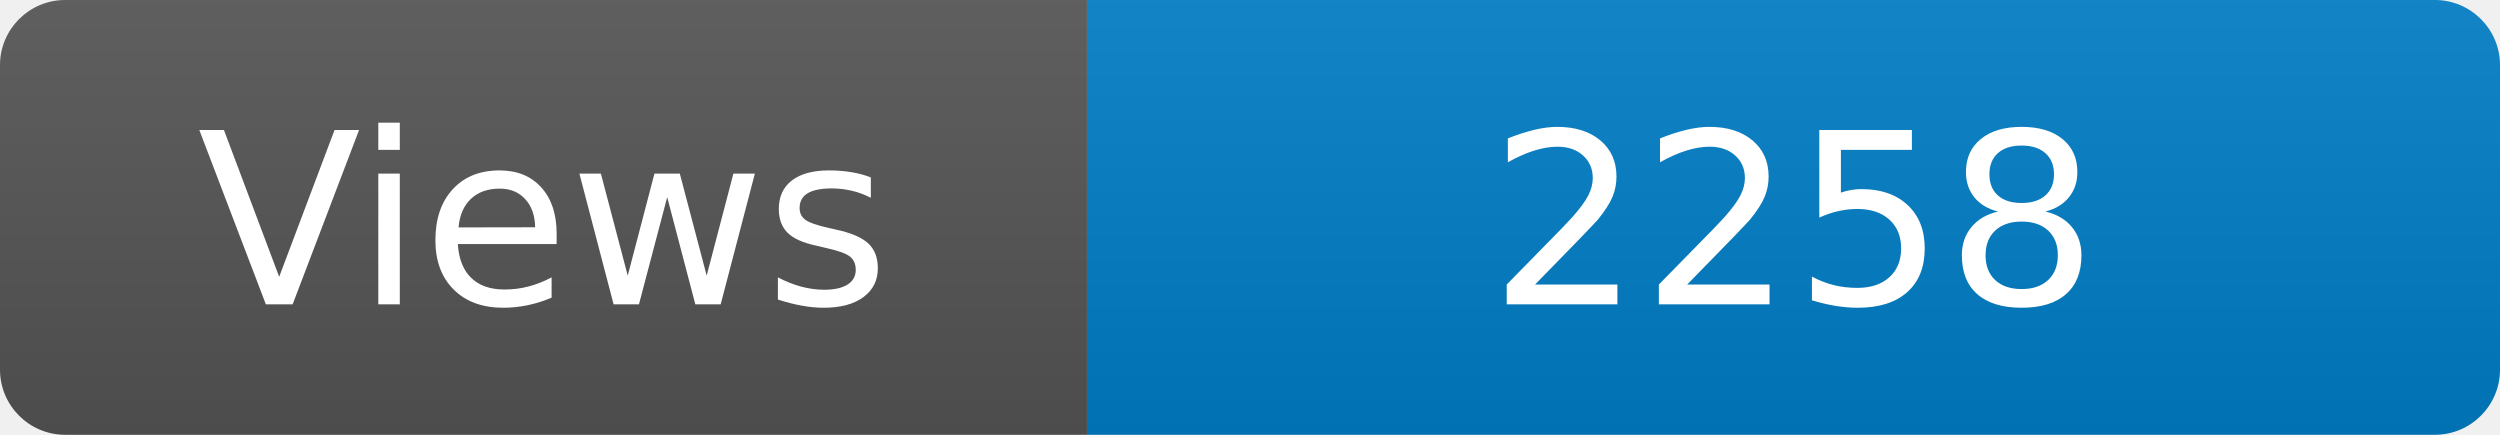
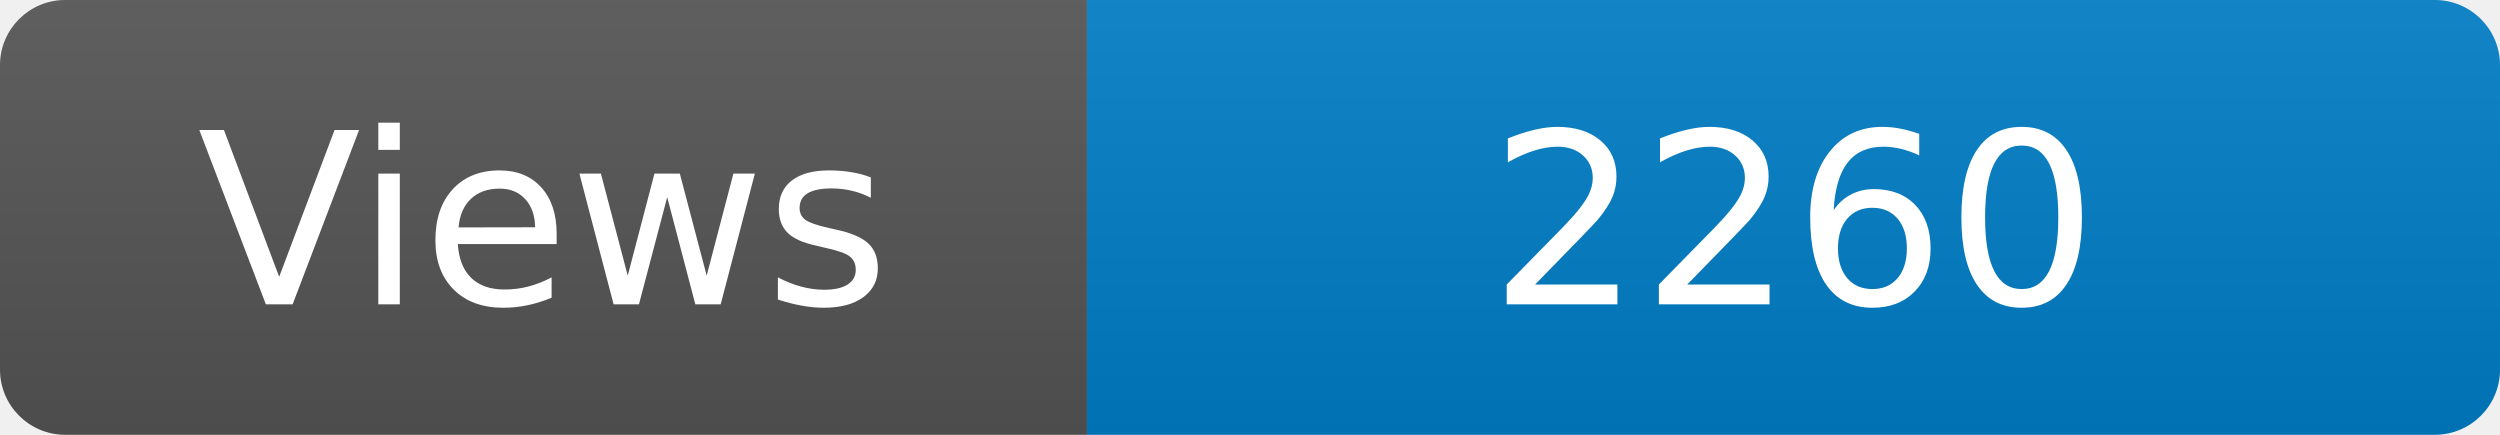
<svg xmlns="http://www.w3.org/2000/svg" width="115" height="20" role="img" aria-label="Maintained?: yes">
  <linearGradient id="s" x2="0" y2="100%">
    <stop offset="0" stop-color="#bbb" stop-opacity=".1" />
    <stop offset="1" stop-opacity=".1" />
  </linearGradient>
  <clipPath id="r">
    <rect width="115" height="20" rx="3" fill="#fff" />
  </clipPath>
  <g clip-path="url(#r)">
    <rect width="50" height="20" fill="#555" />
    <rect x="50" width="160" height="20" fill="#007ec6" />
    <rect width="115" height="20" fill="url(#s)" />
  </g>
  <g fill="#fff" text-anchor="middle" font-family="Verdana,Geneva,DejaVu Sans,sans-serif" font-size="110">
    <text x="250" y="140" transform="scale(.1)" fill="#fff">Views</text>
-     <text x="825" y="140" transform="scale(.1)" fill="#fff">2258</text>
+     <text x="825" y="140" transform="scale(.1)" fill="#fff">2260</text>
  </g>
</svg>
